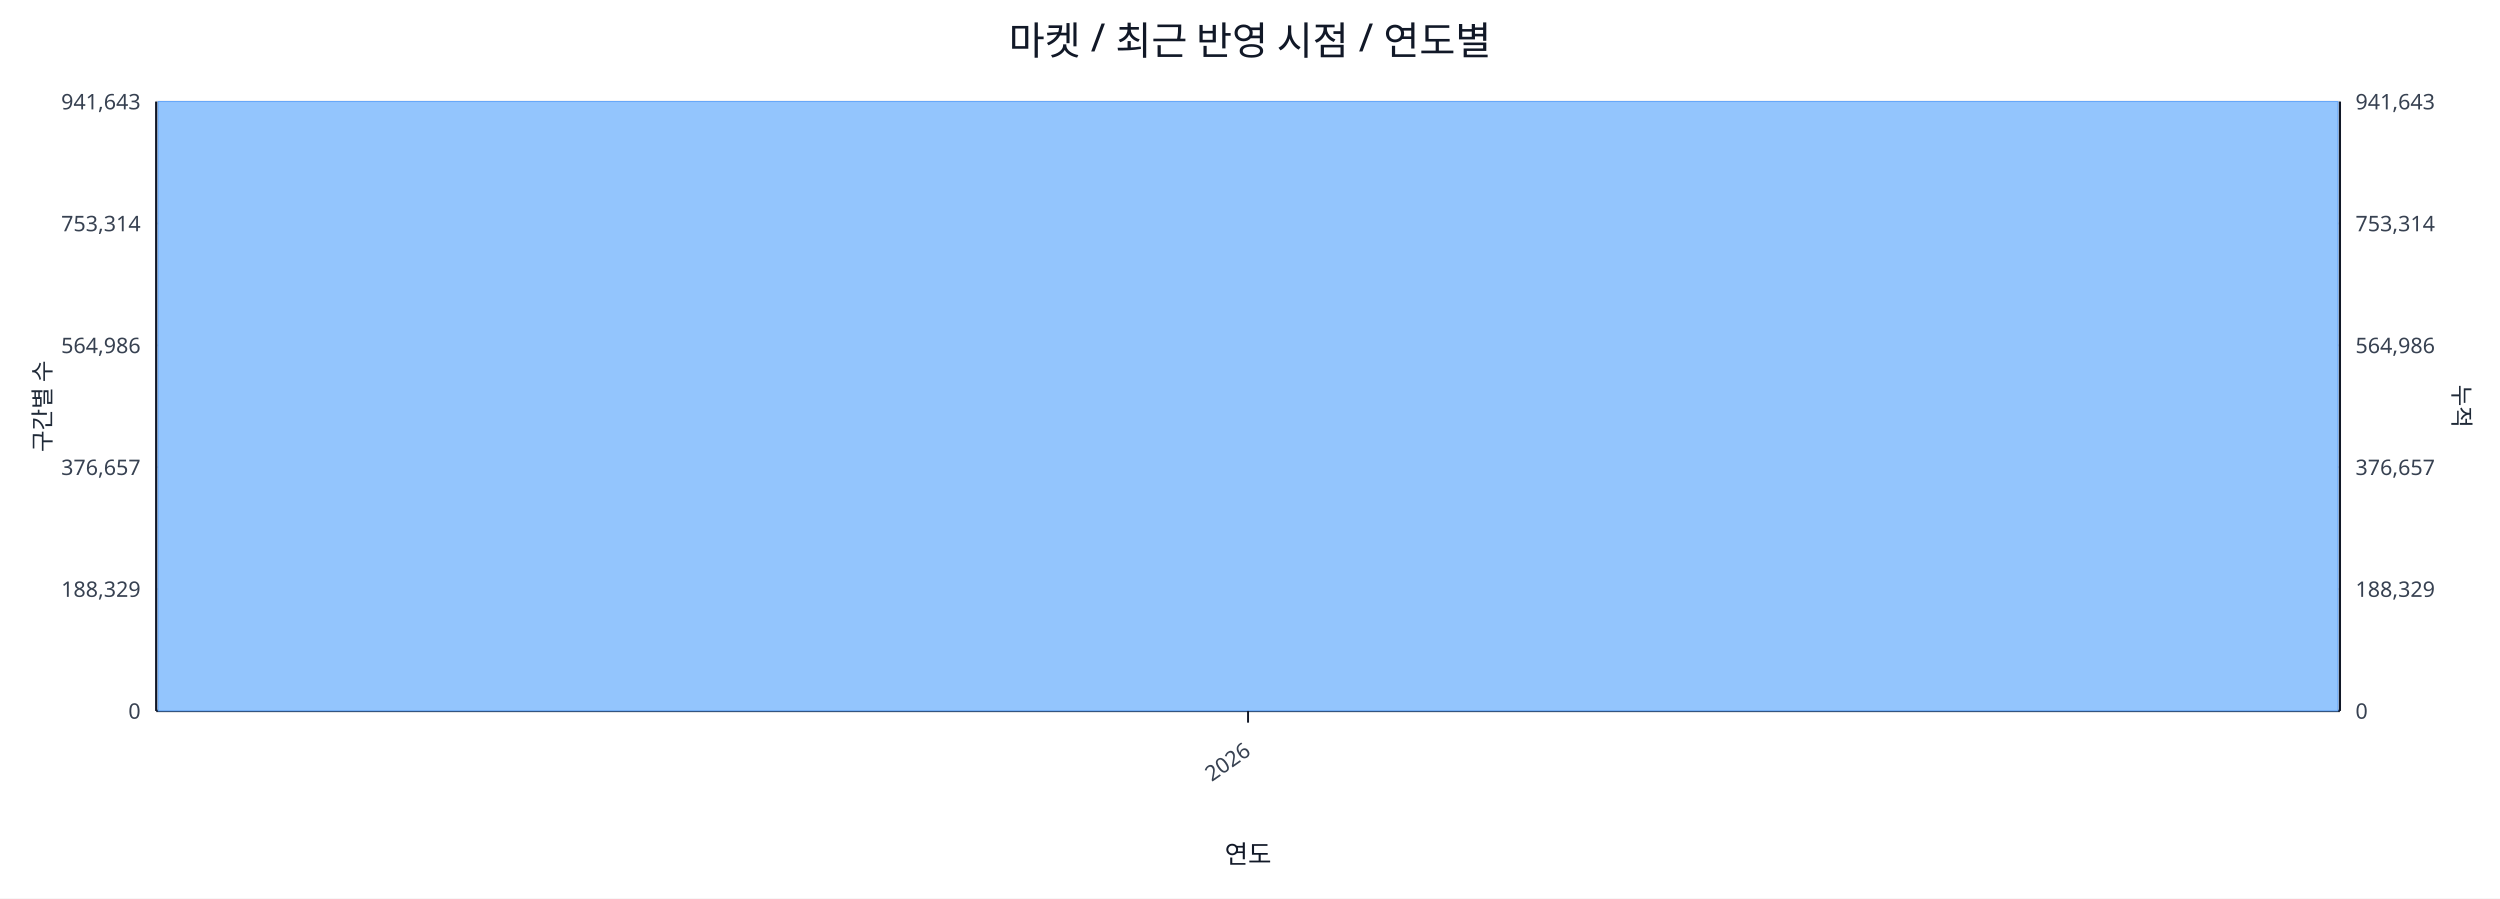
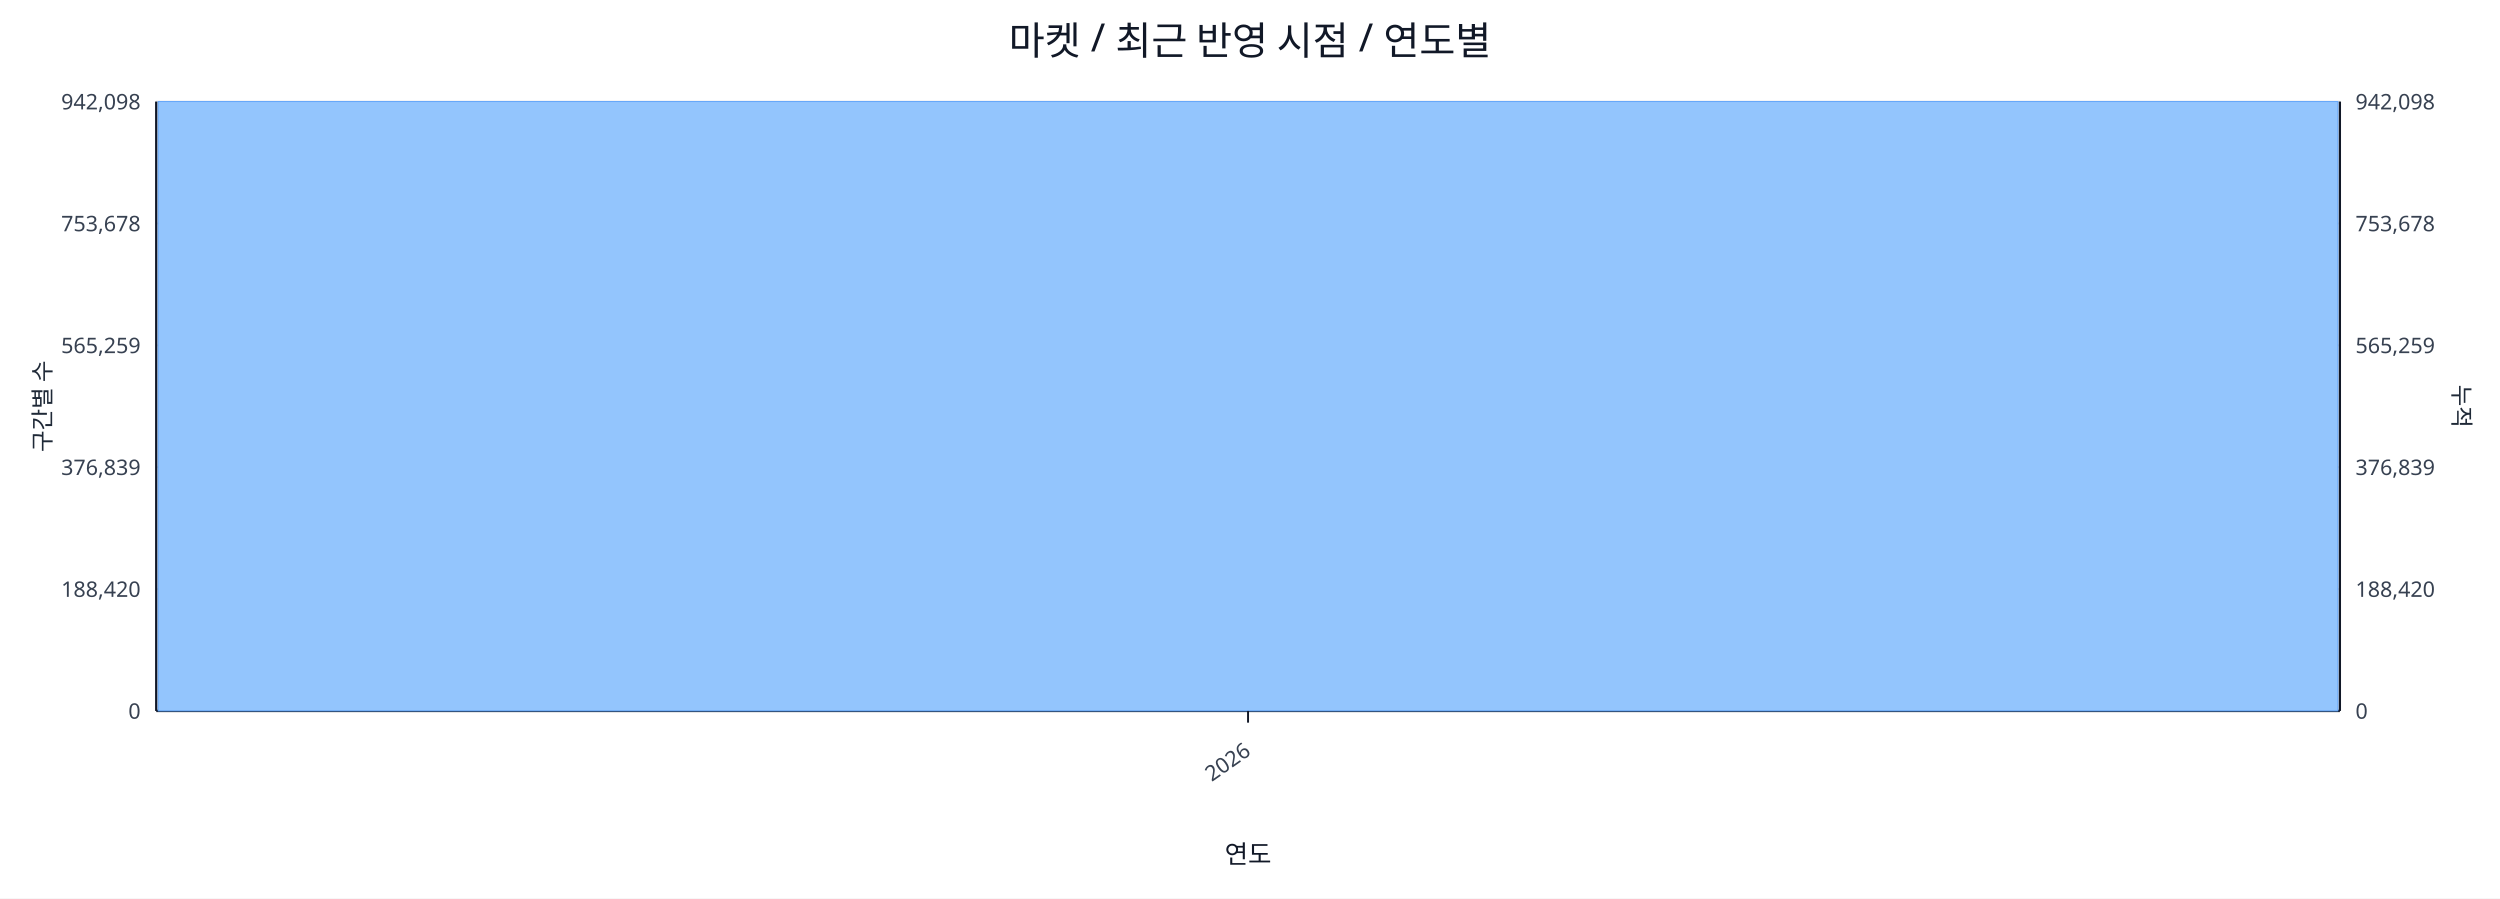
<svg xmlns="http://www.w3.org/2000/svg" width="1280" height="460" viewBox="0 0 1280 460">
  <rect x="0" y="0" width="100%" height="100%" fill="#ffffff" />
  <text x="640.0" y="28" font-size="20" text-anchor="middle" font-family="sans-serif" fill="#111827">마켓 / 최근 반영 시점 / 연도별</text>
  <line x1="80.0" y1="52.0" x2="1198.0" y2="52.0" stroke="#e5e7eb" stroke-width="1" />
-   <text x="72.0" y="56.0" font-size="11" text-anchor="end" font-family="sans-serif" fill="#374151">941,643</text>
-   <text x="1206.0" y="56.0" font-size="11" text-anchor="start" font-family="sans-serif" fill="#374151">941,643</text>
+   <text x="72.0" y="56.0" font-size="11" text-anchor="end" font-family="sans-serif" fill="#374151">942,098</text>
+   <text x="1206.0" y="56.0" font-size="11" text-anchor="start" font-family="sans-serif" fill="#374151">942,098</text>
  <line x1="80.0" y1="114.4" x2="1198.0" y2="114.4" stroke="#e5e7eb" stroke-width="1" />
-   <text x="72.0" y="118.4" font-size="11" text-anchor="end" font-family="sans-serif" fill="#374151">753,314</text>
-   <text x="1206.0" y="118.4" font-size="11" text-anchor="start" font-family="sans-serif" fill="#374151">753,314</text>
+   <text x="72.0" y="118.4" font-size="11" text-anchor="end" font-family="sans-serif" fill="#374151">753,678</text>
+   <text x="1206.0" y="118.4" font-size="11" text-anchor="start" font-family="sans-serif" fill="#374151">753,678</text>
  <line x1="80.0" y1="176.8" x2="1198.0" y2="176.8" stroke="#e5e7eb" stroke-width="1" />
-   <text x="72.0" y="180.8" font-size="11" text-anchor="end" font-family="sans-serif" fill="#374151">564,986</text>
-   <text x="1206.0" y="180.8" font-size="11" text-anchor="start" font-family="sans-serif" fill="#374151">564,986</text>
+   <text x="72.0" y="180.8" font-size="11" text-anchor="end" font-family="sans-serif" fill="#374151">565,259</text>
+   <text x="1206.0" y="180.8" font-size="11" text-anchor="start" font-family="sans-serif" fill="#374151">565,259</text>
  <line x1="80.0" y1="239.2" x2="1198.0" y2="239.2" stroke="#e5e7eb" stroke-width="1" />
-   <text x="72.0" y="243.2" font-size="11" text-anchor="end" font-family="sans-serif" fill="#374151">376,657</text>
-   <text x="1206.0" y="243.2" font-size="11" text-anchor="start" font-family="sans-serif" fill="#374151">376,657</text>
+   <text x="72.0" y="243.2" font-size="11" text-anchor="end" font-family="sans-serif" fill="#374151">376,839</text>
+   <text x="1206.0" y="243.2" font-size="11" text-anchor="start" font-family="sans-serif" fill="#374151">376,839</text>
  <line x1="80.0" y1="301.6" x2="1198.0" y2="301.6" stroke="#e5e7eb" stroke-width="1" />
-   <text x="72.0" y="305.6" font-size="11" text-anchor="end" font-family="sans-serif" fill="#374151">188,329</text>
-   <text x="1206.0" y="305.6" font-size="11" text-anchor="start" font-family="sans-serif" fill="#374151">188,329</text>
+   <text x="72.0" y="305.6" font-size="11" text-anchor="end" font-family="sans-serif" fill="#374151">188,420</text>
+   <text x="1206.0" y="305.6" font-size="11" text-anchor="start" font-family="sans-serif" fill="#374151">188,420</text>
  <line x1="80.0" y1="364.0" x2="1198.0" y2="364.0" stroke="#e5e7eb" stroke-width="1" />
  <text x="72.0" y="368.0" font-size="11" text-anchor="end" font-family="sans-serif" fill="#374151">0</text>
  <text x="1206.0" y="368.0" font-size="11" text-anchor="start" font-family="sans-serif" fill="#374151">0</text>
  <line x1="80.0" y1="364.0" x2="1198.0" y2="364.0" stroke="#111827" stroke-width="1.2" />
  <line x1="80.0" y1="52.0" x2="80.0" y2="364.0" stroke="#111827" stroke-width="1.2" />
  <line x1="1198.0" y1="52.0" x2="1198.0" y2="364.0" stroke="#111827" stroke-width="1.2" />
  <rect x="81.0" y="52.0" width="1116.0" height="312.0" fill="#93c5fd" stroke="#60a5fa" stroke-width="0.5" />
  <polyline fill="none" stroke="#ef4444" stroke-width="2" points="639.0,52.0" />
  <line x1="639.0" y1="364.0" x2="639.0" y2="370.0" stroke="#111827" stroke-width="1" />
  <text x="641.0" y="386.0" font-size="11" text-anchor="end" transform="rotate(-35 641.0 386.0)" font-family="sans-serif" fill="#374151">2026</text>
  <text x="26" y="208.0" font-size="12" transform="rotate(-90 26 208.0)" text-anchor="middle" font-family="sans-serif" fill="#1f2937">구간별 수</text>
  <text x="1256.0" y="208.0" font-size="12" transform="rotate(90 1256.0 208.0)" text-anchor="middle" font-family="sans-serif" fill="#1f2937">누적</text>
  <text x="639.0" y="442.0" font-size="13" text-anchor="middle" font-family="sans-serif" fill="#111827">연도</text>
</svg>
